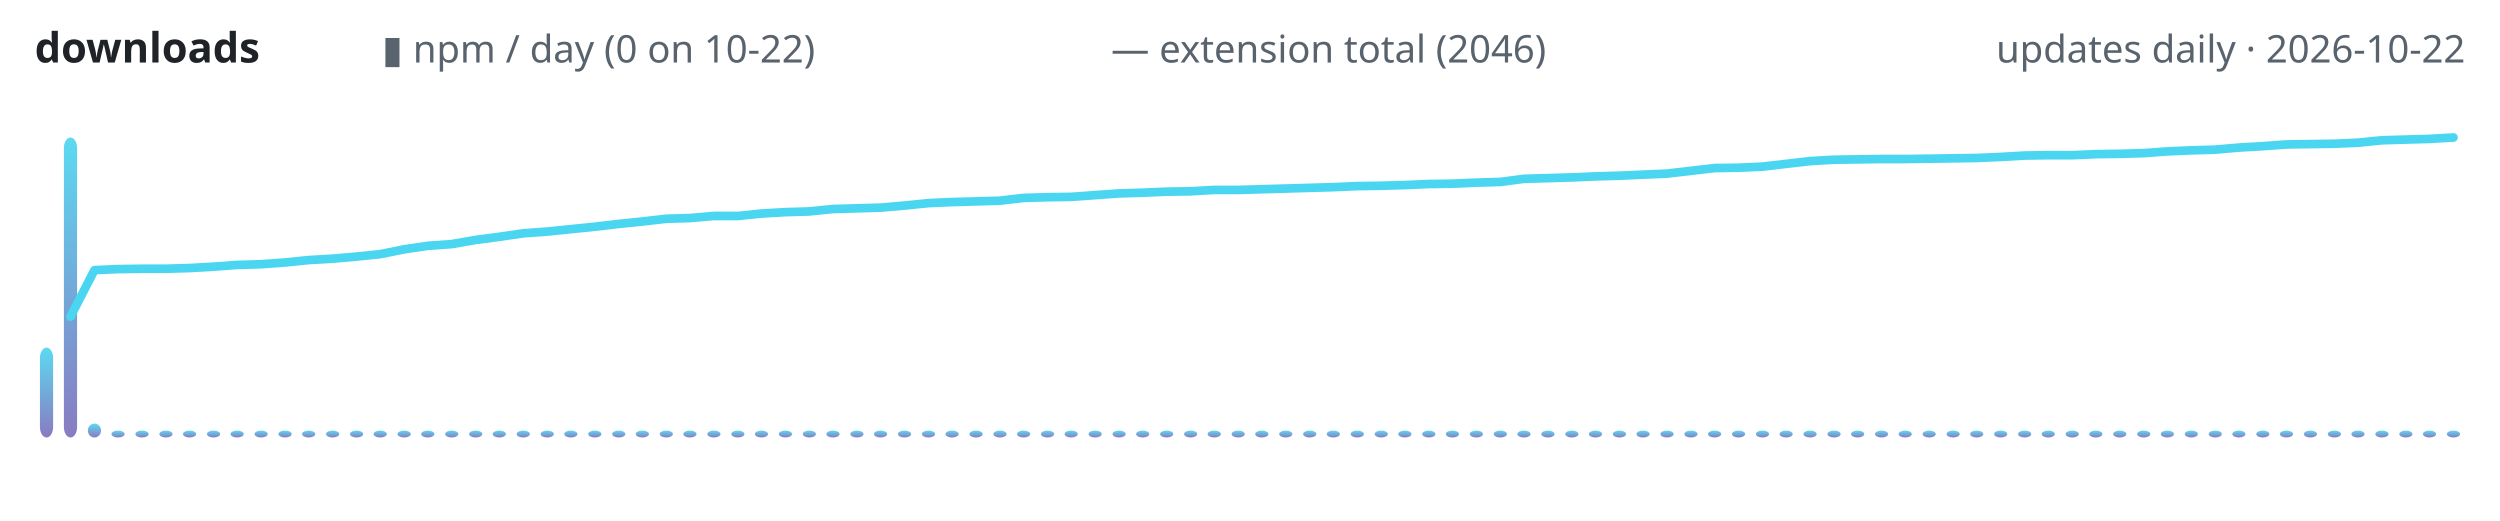
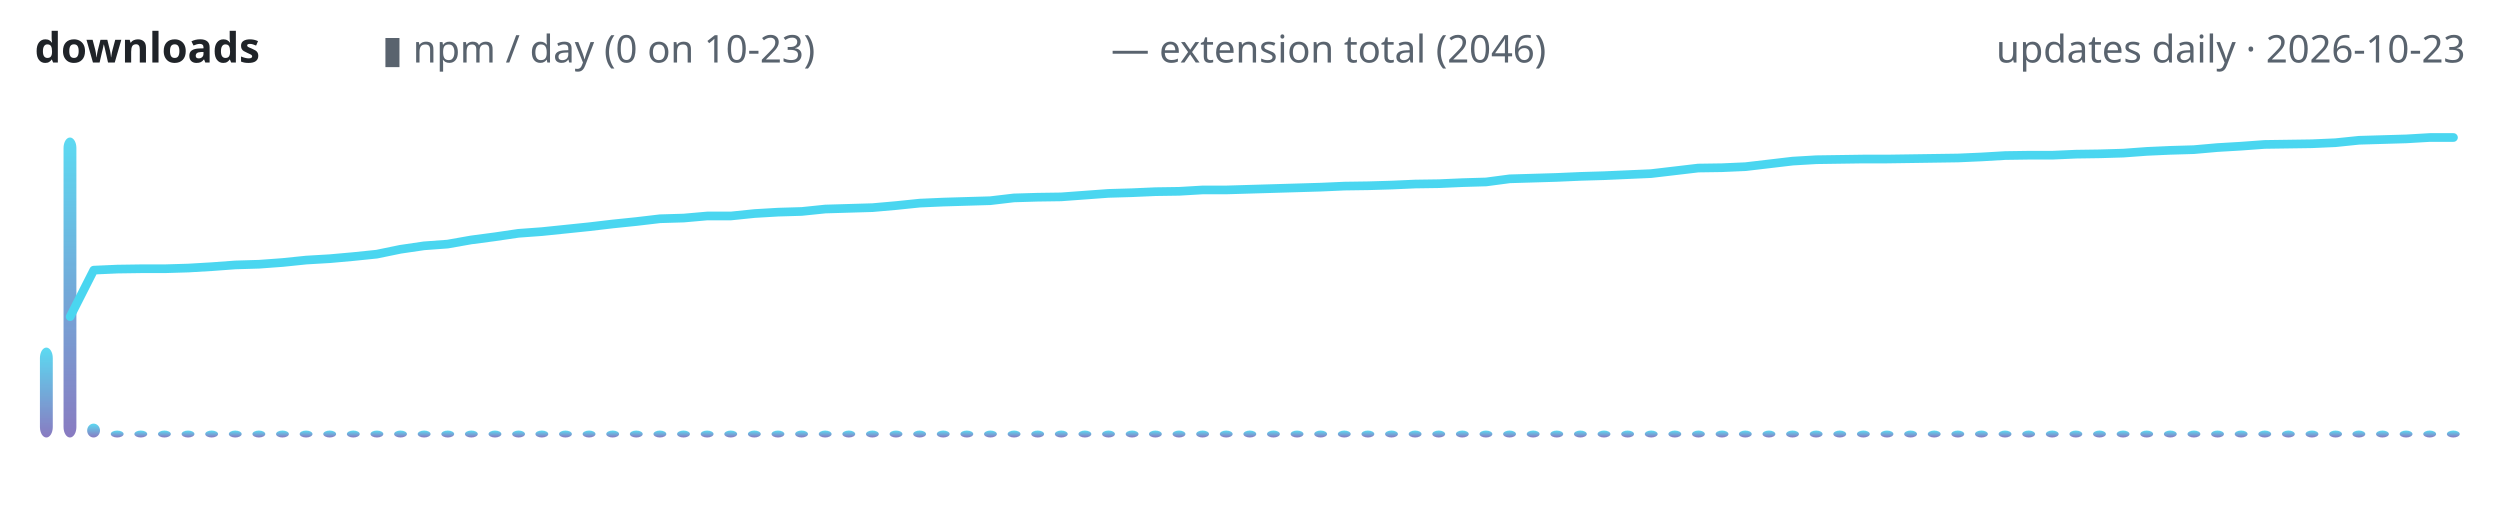
<svg xmlns="http://www.w3.org/2000/svg" width="720" height="150" viewBox="0 0 720 150" role="img" aria-label="lodestone downloads over time">
  <defs>
    <linearGradient id="g" x1="0" y1="1" x2="0" y2="0">
      <stop offset="0" stop-color="#7c6cba" />
      <stop offset="1" stop-color="#4ad6f0" />
    </linearGradient>
  </defs>
  <text x="10" y="18" font-family="ui-sans-serif,system-ui,sans-serif" font-size="12" font-weight="600" fill="#1f2328" text-anchor="start">downloads</text>
-   <text x="110" y="18" font-family="ui-sans-serif,system-ui,sans-serif" font-size="11" font-weight="400" fill="#59636e" text-anchor="start">▮ npm / day (0 on 10-22)</text>
+   <text x="110" y="18" font-family="ui-sans-serif,system-ui,sans-serif" font-size="11" font-weight="400" fill="#59636e" text-anchor="start">▮ npm / day (0 on 10-23)</text>
  <text x="320" y="18" font-family="ui-sans-serif,system-ui,sans-serif" font-size="11" font-weight="400" fill="#59636e" text-anchor="start">— extension total (2046)</text>
-   <text x="710" y="18" font-family="ui-sans-serif,system-ui,sans-serif" font-size="11" font-weight="400" fill="#59636e" text-anchor="end">updates daily · 2026-10-22</text>
-   <rect x="11.5" y="100.1" width="3.8" height="25.9" rx="3" fill="url(#g)" opacity="0.9" />
-   <rect x="18.4" y="39.6" width="3.8" height="86.4" rx="3" fill="url(#g)" opacity="0.9" />
-   <rect x="25.3" y="122.0" width="3.8" height="4.0" rx="3" fill="url(#g)" opacity="0.9" />
-   <rect x="32.1" y="124.0" width="3.8" height="2.0" rx="3" fill="url(#g)" opacity="0.9" />
-   <rect x="39.0" y="124.0" width="3.8" height="2.0" rx="3" fill="url(#g)" opacity="0.9" />
-   <rect x="45.9" y="124.0" width="3.8" height="2.0" rx="3" fill="url(#g)" opacity="0.9" />
-   <rect x="52.7" y="124.0" width="3.8" height="2.0" rx="3" fill="url(#g)" opacity="0.9" />
-   <rect x="59.6" y="124.0" width="3.8" height="2.0" rx="3" fill="url(#g)" opacity="0.9" />
-   <rect x="66.4" y="124.0" width="3.8" height="2.0" rx="3" fill="url(#g)" opacity="0.9" />
-   <rect x="73.3" y="124.0" width="3.8" height="2.0" rx="3" fill="url(#g)" opacity="0.9" />
-   <rect x="80.2" y="124.0" width="3.8" height="2.0" rx="3" fill="url(#g)" opacity="0.9" />
-   <rect x="87.0" y="124.0" width="3.8" height="2.0" rx="3" fill="url(#g)" opacity="0.9" />
-   <rect x="93.9" y="124.0" width="3.8" height="2.0" rx="3" fill="url(#g)" opacity="0.9" />
-   <rect x="100.8" y="124.0" width="3.8" height="2.0" rx="3" fill="url(#g)" opacity="0.9" />
-   <rect x="107.6" y="124.0" width="3.8" height="2.0" rx="3" fill="url(#g)" opacity="0.9" />
-   <rect x="114.5" y="124.0" width="3.8" height="2.0" rx="3" fill="url(#g)" opacity="0.9" />
-   <rect x="121.3" y="124.0" width="3.8" height="2.0" rx="3" fill="url(#g)" opacity="0.9" />
-   <rect x="128.2" y="124.0" width="3.8" height="2.0" rx="3" fill="url(#g)" opacity="0.9" />
-   <rect x="135.1" y="124.0" width="3.8" height="2.0" rx="3" fill="url(#g)" opacity="0.9" />
-   <rect x="141.9" y="124.0" width="3.8" height="2.0" rx="3" fill="url(#g)" opacity="0.9" />
-   <rect x="148.8" y="124.0" width="3.8" height="2.0" rx="3" fill="url(#g)" opacity="0.9" />
-   <rect x="155.7" y="124.0" width="3.8" height="2.0" rx="3" fill="url(#g)" opacity="0.9" />
-   <rect x="162.5" y="124.0" width="3.8" height="2.0" rx="3" fill="url(#g)" opacity="0.9" />
-   <rect x="169.4" y="124.0" width="3.8" height="2.0" rx="3" fill="url(#g)" opacity="0.9" />
-   <rect x="176.3" y="124.0" width="3.8" height="2.0" rx="3" fill="url(#g)" opacity="0.9" />
-   <rect x="183.1" y="124.0" width="3.8" height="2.0" rx="3" fill="url(#g)" opacity="0.9" />
-   <rect x="190.0" y="124.0" width="3.8" height="2.0" rx="3" fill="url(#g)" opacity="0.9" />
-   <rect x="196.8" y="124.0" width="3.8" height="2.0" rx="3" fill="url(#g)" opacity="0.9" />
-   <rect x="203.7" y="124.0" width="3.8" height="2.0" rx="3" fill="url(#g)" opacity="0.9" />
-   <rect x="210.6" y="124.0" width="3.8" height="2.0" rx="3" fill="url(#g)" opacity="0.9" />
-   <rect x="217.4" y="124.0" width="3.8" height="2.0" rx="3" fill="url(#g)" opacity="0.9" />
-   <rect x="224.3" y="124.0" width="3.8" height="2.0" rx="3" fill="url(#g)" opacity="0.9" />
-   <rect x="231.2" y="124.0" width="3.8" height="2.0" rx="3" fill="url(#g)" opacity="0.9" />
-   <rect x="238.0" y="124.0" width="3.8" height="2.0" rx="3" fill="url(#g)" opacity="0.9" />
-   <rect x="244.9" y="124.0" width="3.8" height="2.0" rx="3" fill="url(#g)" opacity="0.9" />
-   <rect x="251.7" y="124.0" width="3.8" height="2.0" rx="3" fill="url(#g)" opacity="0.9" />
-   <rect x="258.6" y="124.0" width="3.8" height="2.0" rx="3" fill="url(#g)" opacity="0.9" />
-   <rect x="265.5" y="124.0" width="3.8" height="2.0" rx="3" fill="url(#g)" opacity="0.9" />
-   <rect x="272.3" y="124.0" width="3.8" height="2.0" rx="3" fill="url(#g)" opacity="0.9" />
-   <rect x="279.2" y="124.0" width="3.8" height="2.0" rx="3" fill="url(#g)" opacity="0.9" />
-   <rect x="286.1" y="124.0" width="3.8" height="2.0" rx="3" fill="url(#g)" opacity="0.9" />
-   <rect x="292.9" y="124.0" width="3.8" height="2.0" rx="3" fill="url(#g)" opacity="0.9" />
-   <rect x="299.8" y="124.0" width="3.8" height="2.0" rx="3" fill="url(#g)" opacity="0.9" />
-   <rect x="306.6" y="124.0" width="3.8" height="2.0" rx="3" fill="url(#g)" opacity="0.9" />
-   <rect x="313.5" y="124.0" width="3.8" height="2.0" rx="3" fill="url(#g)" opacity="0.9" />
-   <rect x="320.4" y="124.0" width="3.8" height="2.0" rx="3" fill="url(#g)" opacity="0.9" />
-   <rect x="327.2" y="124.0" width="3.8" height="2.0" rx="3" fill="url(#g)" opacity="0.9" />
-   <rect x="334.1" y="124.0" width="3.8" height="2.0" rx="3" fill="url(#g)" opacity="0.9" />
-   <rect x="341.0" y="124.0" width="3.8" height="2.0" rx="3" fill="url(#g)" opacity="0.9" />
-   <rect x="347.8" y="124.0" width="3.8" height="2.0" rx="3" fill="url(#g)" opacity="0.9" />
-   <rect x="354.7" y="124.0" width="3.8" height="2.0" rx="3" fill="url(#g)" opacity="0.9" />
-   <rect x="361.5" y="124.0" width="3.8" height="2.0" rx="3" fill="url(#g)" opacity="0.9" />
-   <rect x="368.4" y="124.0" width="3.8" height="2.0" rx="3" fill="url(#g)" opacity="0.9" />
-   <rect x="375.3" y="124.0" width="3.8" height="2.0" rx="3" fill="url(#g)" opacity="0.9" />
-   <rect x="382.1" y="124.0" width="3.8" height="2.0" rx="3" fill="url(#g)" opacity="0.9" />
-   <rect x="389.0" y="124.0" width="3.8" height="2.0" rx="3" fill="url(#g)" opacity="0.9" />
-   <rect x="395.9" y="124.0" width="3.8" height="2.0" rx="3" fill="url(#g)" opacity="0.9" />
-   <rect x="402.7" y="124.0" width="3.8" height="2.0" rx="3" fill="url(#g)" opacity="0.9" />
-   <rect x="409.6" y="124.0" width="3.8" height="2.0" rx="3" fill="url(#g)" opacity="0.9" />
-   <rect x="416.4" y="124.0" width="3.8" height="2.0" rx="3" fill="url(#g)" opacity="0.9" />
-   <rect x="423.3" y="124.0" width="3.8" height="2.0" rx="3" fill="url(#g)" opacity="0.9" />
-   <rect x="430.2" y="124.0" width="3.8" height="2.0" rx="3" fill="url(#g)" opacity="0.9" />
-   <rect x="437.0" y="124.0" width="3.8" height="2.0" rx="3" fill="url(#g)" opacity="0.9" />
-   <rect x="443.9" y="124.0" width="3.8" height="2.0" rx="3" fill="url(#g)" opacity="0.9" />
-   <rect x="450.8" y="124.0" width="3.8" height="2.0" rx="3" fill="url(#g)" opacity="0.9" />
-   <rect x="457.6" y="124.0" width="3.8" height="2.0" rx="3" fill="url(#g)" opacity="0.9" />
-   <rect x="464.5" y="124.0" width="3.8" height="2.0" rx="3" fill="url(#g)" opacity="0.9" />
-   <rect x="471.3" y="124.0" width="3.8" height="2.0" rx="3" fill="url(#g)" opacity="0.9" />
-   <rect x="478.2" y="124.0" width="3.8" height="2.0" rx="3" fill="url(#g)" opacity="0.9" />
-   <rect x="485.1" y="124.0" width="3.8" height="2.0" rx="3" fill="url(#g)" opacity="0.9" />
-   <rect x="491.9" y="124.0" width="3.8" height="2.0" rx="3" fill="url(#g)" opacity="0.9" />
-   <rect x="498.8" y="124.0" width="3.8" height="2.0" rx="3" fill="url(#g)" opacity="0.9" />
-   <rect x="505.7" y="124.0" width="3.8" height="2.0" rx="3" fill="url(#g)" opacity="0.9" />
-   <rect x="512.5" y="124.0" width="3.8" height="2.0" rx="3" fill="url(#g)" opacity="0.9" />
-   <rect x="519.4" y="124.0" width="3.8" height="2.0" rx="3" fill="url(#g)" opacity="0.9" />
-   <rect x="526.3" y="124.0" width="3.8" height="2.0" rx="3" fill="url(#g)" opacity="0.9" />
-   <rect x="533.1" y="124.0" width="3.8" height="2.0" rx="3" fill="url(#g)" opacity="0.9" />
-   <rect x="540.0" y="124.0" width="3.8" height="2.0" rx="3" fill="url(#g)" opacity="0.9" />
-   <rect x="546.8" y="124.0" width="3.8" height="2.0" rx="3" fill="url(#g)" opacity="0.9" />
-   <rect x="553.7" y="124.0" width="3.8" height="2.0" rx="3" fill="url(#g)" opacity="0.9" />
-   <rect x="560.6" y="124.0" width="3.8" height="2.0" rx="3" fill="url(#g)" opacity="0.9" />
-   <rect x="567.4" y="124.0" width="3.8" height="2.0" rx="3" fill="url(#g)" opacity="0.9" />
-   <rect x="574.3" y="124.0" width="3.8" height="2.0" rx="3" fill="url(#g)" opacity="0.9" />
-   <rect x="581.2" y="124.0" width="3.8" height="2.0" rx="3" fill="url(#g)" opacity="0.9" />
-   <rect x="588.0" y="124.0" width="3.8" height="2.0" rx="3" fill="url(#g)" opacity="0.9" />
-   <rect x="594.9" y="124.0" width="3.8" height="2.0" rx="3" fill="url(#g)" opacity="0.9" />
-   <rect x="601.7" y="124.0" width="3.8" height="2.0" rx="3" fill="url(#g)" opacity="0.9" />
-   <rect x="608.6" y="124.0" width="3.8" height="2.0" rx="3" fill="url(#g)" opacity="0.9" />
-   <rect x="615.5" y="124.0" width="3.8" height="2.0" rx="3" fill="url(#g)" opacity="0.9" />
-   <rect x="622.3" y="124.0" width="3.8" height="2.0" rx="3" fill="url(#g)" opacity="0.9" />
-   <rect x="629.2" y="124.0" width="3.8" height="2.0" rx="3" fill="url(#g)" opacity="0.9" />
-   <rect x="636.1" y="124.0" width="3.8" height="2.0" rx="3" fill="url(#g)" opacity="0.9" />
-   <rect x="642.9" y="124.0" width="3.8" height="2.0" rx="3" fill="url(#g)" opacity="0.9" />
-   <rect x="649.8" y="124.0" width="3.8" height="2.0" rx="3" fill="url(#g)" opacity="0.9" />
-   <rect x="656.6" y="124.0" width="3.8" height="2.0" rx="3" fill="url(#g)" opacity="0.9" />
-   <rect x="663.5" y="124.0" width="3.8" height="2.0" rx="3" fill="url(#g)" opacity="0.9" />
-   <rect x="670.4" y="124.0" width="3.8" height="2.0" rx="3" fill="url(#g)" opacity="0.9" />
-   <rect x="677.2" y="124.0" width="3.8" height="2.0" rx="3" fill="url(#g)" opacity="0.9" />
-   <rect x="684.1" y="124.0" width="3.8" height="2.0" rx="3" fill="url(#g)" opacity="0.9" />
-   <rect x="691.0" y="124.0" width="3.8" height="2.0" rx="3" fill="url(#g)" opacity="0.9" />
-   <rect x="697.8" y="124.0" width="3.8" height="2.0" rx="3" fill="url(#g)" opacity="0.9" />
-   <rect x="704.7" y="124.0" width="3.8" height="2.0" rx="3" fill="url(#g)" opacity="0.9" />
-   <polyline points="20.3,91.2 27.2,77.8 34.0,77.5 40.9,77.4 47.7,77.4 54.6,77.2 61.5,76.8 68.3,76.3 75.2,76.1 82.1,75.6 88.9,74.9 95.8,74.5 102.6,73.9 109.5,73.2 116.4,71.8 123.2,70.8 130.1,70.3 137.0,69.1 143.8,68.2 150.7,67.2 157.5,66.7 164.4,66.0 171.3,65.3 178.1,64.5 185.0,63.8 191.9,63.0 198.7,62.8 205.6,62.2 212.5,62.2 219.3,61.5 226.2,61.1 233.0,60.9 239.9,60.2 246.8,60.0 253.6,59.8 260.5,59.2 267.4,58.5 274.2,58.2 281.1,58.0 287.9,57.8 294.8,57.0 301.7,56.8 308.5,56.7 315.4,56.2 322.3,55.7 329.1,55.5 336.0,55.2 342.8,55.1 349.7,54.7 356.6,54.7 363.4,54.5 370.3,54.3 377.2,54.1 384.0,53.9 390.9,53.6 397.7,53.5 404.6,53.3 411.5,53.0 418.3,52.9 425.2,52.6 432.1,52.4 438.9,51.5 445.8,51.3 452.6,51.1 459.5,50.8 466.4,50.6 473.2,50.3 480.1,50.0 487.0,49.2 493.8,48.4 500.7,48.3 507.5,48.0 514.4,47.2 521.3,46.4 528.1,46.0 535.0,45.9 541.9,45.8 548.7,45.8 555.6,45.7 562.5,45.6 569.3,45.5 576.2,45.2 583.0,44.8 589.9,44.7 596.8,44.7 603.6,44.4 610.5,44.3 617.4,44.1 624.2,43.6 631.1,43.3 637.9,43.1 644.8,42.5 651.7,42.1 658.5,41.6 665.4,41.5 672.3,41.4 679.1,41.1 686.0,40.4 692.8,40.2 699.7,40.0 706.6,39.6" fill="none" stroke="#4ad6f0" stroke-width="2.5" stroke-linecap="round" stroke-linejoin="round" />
+   <text x="710" y="18" font-family="ui-sans-serif,system-ui,sans-serif" font-size="11" font-weight="400" fill="#59636e" text-anchor="end">updates daily · 2026-10-23</text>
+   <rect x="11.5" y="100.1" width="3.7" height="25.9" rx="3" fill="url(#g)" opacity="0.9" />
+   <rect x="18.3" y="39.6" width="3.7" height="86.4" rx="3" fill="url(#g)" opacity="0.9" />
+   <rect x="25.1" y="122.0" width="3.7" height="4.0" rx="3" fill="url(#g)" opacity="0.9" />
+   <rect x="31.9" y="124.0" width="3.7" height="2.0" rx="3" fill="url(#g)" opacity="0.9" />
+   <rect x="38.7" y="124.0" width="3.7" height="2.0" rx="3" fill="url(#g)" opacity="0.9" />
+   <rect x="45.5" y="124.0" width="3.7" height="2.0" rx="3" fill="url(#g)" opacity="0.9" />
+   <rect x="52.3" y="124.0" width="3.7" height="2.0" rx="3" fill="url(#g)" opacity="0.9" />
+   <rect x="59.1" y="124.0" width="3.7" height="2.0" rx="3" fill="url(#g)" opacity="0.9" />
+   <rect x="65.9" y="124.0" width="3.7" height="2.0" rx="3" fill="url(#g)" opacity="0.9" />
+   <rect x="72.7" y="124.0" width="3.7" height="2.0" rx="3" fill="url(#g)" opacity="0.9" />
+   <rect x="79.5" y="124.0" width="3.7" height="2.0" rx="3" fill="url(#g)" opacity="0.9" />
+   <rect x="86.3" y="124.0" width="3.7" height="2.0" rx="3" fill="url(#g)" opacity="0.9" />
+   <rect x="93.1" y="124.0" width="3.7" height="2.0" rx="3" fill="url(#g)" opacity="0.9" />
+   <rect x="99.9" y="124.0" width="3.7" height="2.0" rx="3" fill="url(#g)" opacity="0.9" />
+   <rect x="106.7" y="124.0" width="3.7" height="2.0" rx="3" fill="url(#g)" opacity="0.9" />
+   <rect x="113.5" y="124.0" width="3.7" height="2.0" rx="3" fill="url(#g)" opacity="0.9" />
+   <rect x="120.3" y="124.0" width="3.7" height="2.0" rx="3" fill="url(#g)" opacity="0.9" />
+   <rect x="127.1" y="124.0" width="3.7" height="2.0" rx="3" fill="url(#g)" opacity="0.9" />
+   <rect x="133.9" y="124.0" width="3.7" height="2.0" rx="3" fill="url(#g)" opacity="0.9" />
+   <rect x="140.7" y="124.0" width="3.7" height="2.0" rx="3" fill="url(#g)" opacity="0.9" />
+   <rect x="147.5" y="124.0" width="3.7" height="2.0" rx="3" fill="url(#g)" opacity="0.9" />
+   <rect x="154.2" y="124.0" width="3.7" height="2.0" rx="3" fill="url(#g)" opacity="0.9" />
+   <rect x="161.0" y="124.0" width="3.7" height="2.0" rx="3" fill="url(#g)" opacity="0.9" />
+   <rect x="167.8" y="124.0" width="3.7" height="2.0" rx="3" fill="url(#g)" opacity="0.9" />
+   <rect x="174.6" y="124.0" width="3.7" height="2.0" rx="3" fill="url(#g)" opacity="0.9" />
+   <rect x="181.4" y="124.0" width="3.7" height="2.0" rx="3" fill="url(#g)" opacity="0.9" />
+   <rect x="188.2" y="124.0" width="3.7" height="2.0" rx="3" fill="url(#g)" opacity="0.9" />
+   <rect x="195.0" y="124.0" width="3.7" height="2.0" rx="3" fill="url(#g)" opacity="0.9" />
+   <rect x="201.8" y="124.0" width="3.7" height="2.0" rx="3" fill="url(#g)" opacity="0.9" />
+   <rect x="208.6" y="124.0" width="3.7" height="2.0" rx="3" fill="url(#g)" opacity="0.9" />
+   <rect x="215.4" y="124.0" width="3.7" height="2.0" rx="3" fill="url(#g)" opacity="0.9" />
+   <rect x="222.2" y="124.0" width="3.7" height="2.0" rx="3" fill="url(#g)" opacity="0.9" />
+   <rect x="229.0" y="124.0" width="3.7" height="2.0" rx="3" fill="url(#g)" opacity="0.9" />
+   <rect x="235.8" y="124.0" width="3.7" height="2.0" rx="3" fill="url(#g)" opacity="0.9" />
+   <rect x="242.6" y="124.0" width="3.7" height="2.0" rx="3" fill="url(#g)" opacity="0.9" />
+   <rect x="249.4" y="124.0" width="3.7" height="2.0" rx="3" fill="url(#g)" opacity="0.9" />
+   <rect x="256.2" y="124.0" width="3.7" height="2.0" rx="3" fill="url(#g)" opacity="0.9" />
+   <rect x="263.0" y="124.0" width="3.7" height="2.0" rx="3" fill="url(#g)" opacity="0.9" />
+   <rect x="269.8" y="124.0" width="3.7" height="2.0" rx="3" fill="url(#g)" opacity="0.9" />
+   <rect x="276.6" y="124.0" width="3.7" height="2.0" rx="3" fill="url(#g)" opacity="0.9" />
+   <rect x="283.4" y="124.0" width="3.7" height="2.0" rx="3" fill="url(#g)" opacity="0.9" />
+   <rect x="290.2" y="124.0" width="3.7" height="2.0" rx="3" fill="url(#g)" opacity="0.9" />
+   <rect x="297.0" y="124.0" width="3.7" height="2.0" rx="3" fill="url(#g)" opacity="0.9" />
+   <rect x="303.8" y="124.0" width="3.7" height="2.0" rx="3" fill="url(#g)" opacity="0.9" />
+   <rect x="310.6" y="124.0" width="3.7" height="2.0" rx="3" fill="url(#g)" opacity="0.9" />
+   <rect x="317.4" y="124.0" width="3.7" height="2.0" rx="3" fill="url(#g)" opacity="0.9" />
+   <rect x="324.2" y="124.0" width="3.7" height="2.0" rx="3" fill="url(#g)" opacity="0.9" />
+   <rect x="330.9" y="124.0" width="3.7" height="2.0" rx="3" fill="url(#g)" opacity="0.9" />
+   <rect x="337.7" y="124.0" width="3.7" height="2.0" rx="3" fill="url(#g)" opacity="0.9" />
+   <rect x="344.5" y="124.0" width="3.7" height="2.0" rx="3" fill="url(#g)" opacity="0.9" />
+   <rect x="351.3" y="124.0" width="3.7" height="2.0" rx="3" fill="url(#g)" opacity="0.9" />
+   <rect x="358.1" y="124.0" width="3.7" height="2.0" rx="3" fill="url(#g)" opacity="0.9" />
+   <rect x="364.9" y="124.0" width="3.7" height="2.0" rx="3" fill="url(#g)" opacity="0.9" />
+   <rect x="371.7" y="124.0" width="3.7" height="2.0" rx="3" fill="url(#g)" opacity="0.9" />
+   <rect x="378.5" y="124.0" width="3.7" height="2.0" rx="3" fill="url(#g)" opacity="0.9" />
+   <rect x="385.3" y="124.0" width="3.7" height="2.0" rx="3" fill="url(#g)" opacity="0.9" />
+   <rect x="392.1" y="124.0" width="3.7" height="2.0" rx="3" fill="url(#g)" opacity="0.9" />
+   <rect x="398.9" y="124.0" width="3.7" height="2.0" rx="3" fill="url(#g)" opacity="0.9" />
+   <rect x="405.7" y="124.0" width="3.7" height="2.0" rx="3" fill="url(#g)" opacity="0.9" />
+   <rect x="412.5" y="124.0" width="3.7" height="2.0" rx="3" fill="url(#g)" opacity="0.9" />
+   <rect x="419.3" y="124.0" width="3.7" height="2.0" rx="3" fill="url(#g)" opacity="0.9" />
+   <rect x="426.1" y="124.0" width="3.7" height="2.0" rx="3" fill="url(#g)" opacity="0.9" />
+   <rect x="432.9" y="124.0" width="3.7" height="2.0" rx="3" fill="url(#g)" opacity="0.9" />
+   <rect x="439.7" y="124.0" width="3.7" height="2.0" rx="3" fill="url(#g)" opacity="0.9" />
+   <rect x="446.5" y="124.0" width="3.7" height="2.0" rx="3" fill="url(#g)" opacity="0.9" />
+   <rect x="453.3" y="124.0" width="3.7" height="2.0" rx="3" fill="url(#g)" opacity="0.9" />
+   <rect x="460.1" y="124.0" width="3.7" height="2.0" rx="3" fill="url(#g)" opacity="0.9" />
+   <rect x="466.9" y="124.0" width="3.7" height="2.0" rx="3" fill="url(#g)" opacity="0.9" />
+   <rect x="473.7" y="124.0" width="3.7" height="2.0" rx="3" fill="url(#g)" opacity="0.9" />
+   <rect x="480.5" y="124.0" width="3.7" height="2.0" rx="3" fill="url(#g)" opacity="0.9" />
+   <rect x="487.3" y="124.0" width="3.7" height="2.0" rx="3" fill="url(#g)" opacity="0.9" />
+   <rect x="494.1" y="124.0" width="3.7" height="2.0" rx="3" fill="url(#g)" opacity="0.9" />
+   <rect x="500.8" y="124.0" width="3.7" height="2.0" rx="3" fill="url(#g)" opacity="0.9" />
+   <rect x="507.6" y="124.0" width="3.7" height="2.0" rx="3" fill="url(#g)" opacity="0.9" />
+   <rect x="514.4" y="124.0" width="3.7" height="2.0" rx="3" fill="url(#g)" opacity="0.9" />
+   <rect x="521.2" y="124.0" width="3.7" height="2.0" rx="3" fill="url(#g)" opacity="0.9" />
+   <rect x="528.0" y="124.0" width="3.7" height="2.0" rx="3" fill="url(#g)" opacity="0.9" />
+   <rect x="534.8" y="124.0" width="3.7" height="2.0" rx="3" fill="url(#g)" opacity="0.9" />
+   <rect x="541.6" y="124.0" width="3.7" height="2.0" rx="3" fill="url(#g)" opacity="0.9" />
+   <rect x="548.4" y="124.0" width="3.7" height="2.0" rx="3" fill="url(#g)" opacity="0.9" />
+   <rect x="555.2" y="124.0" width="3.7" height="2.0" rx="3" fill="url(#g)" opacity="0.9" />
+   <rect x="562.0" y="124.0" width="3.7" height="2.0" rx="3" fill="url(#g)" opacity="0.9" />
+   <rect x="568.8" y="124.0" width="3.7" height="2.0" rx="3" fill="url(#g)" opacity="0.9" />
+   <rect x="575.6" y="124.0" width="3.7" height="2.0" rx="3" fill="url(#g)" opacity="0.9" />
+   <rect x="582.4" y="124.0" width="3.7" height="2.0" rx="3" fill="url(#g)" opacity="0.9" />
+   <rect x="589.2" y="124.0" width="3.7" height="2.0" rx="3" fill="url(#g)" opacity="0.9" />
+   <rect x="596.0" y="124.0" width="3.7" height="2.0" rx="3" fill="url(#g)" opacity="0.9" />
+   <rect x="602.8" y="124.0" width="3.7" height="2.0" rx="3" fill="url(#g)" opacity="0.9" />
+   <rect x="609.6" y="124.0" width="3.7" height="2.0" rx="3" fill="url(#g)" opacity="0.9" />
+   <rect x="616.4" y="124.0" width="3.7" height="2.0" rx="3" fill="url(#g)" opacity="0.9" />
+   <rect x="623.2" y="124.0" width="3.7" height="2.0" rx="3" fill="url(#g)" opacity="0.9" />
+   <rect x="630.0" y="124.0" width="3.7" height="2.0" rx="3" fill="url(#g)" opacity="0.9" />
+   <rect x="636.8" y="124.0" width="3.7" height="2.0" rx="3" fill="url(#g)" opacity="0.9" />
+   <rect x="643.6" y="124.0" width="3.7" height="2.0" rx="3" fill="url(#g)" opacity="0.9" />
+   <rect x="650.4" y="124.0" width="3.7" height="2.0" rx="3" fill="url(#g)" opacity="0.9" />
+   <rect x="657.2" y="124.0" width="3.7" height="2.0" rx="3" fill="url(#g)" opacity="0.9" />
+   <rect x="664.0" y="124.0" width="3.7" height="2.0" rx="3" fill="url(#g)" opacity="0.9" />
+   <rect x="670.8" y="124.0" width="3.7" height="2.0" rx="3" fill="url(#g)" opacity="0.9" />
+   <rect x="677.5" y="124.0" width="3.7" height="2.0" rx="3" fill="url(#g)" opacity="0.9" />
+   <rect x="684.3" y="124.0" width="3.7" height="2.0" rx="3" fill="url(#g)" opacity="0.9" />
+   <rect x="691.1" y="124.0" width="3.7" height="2.0" rx="3" fill="url(#g)" opacity="0.9" />
+   <rect x="697.9" y="124.0" width="3.7" height="2.0" rx="3" fill="url(#g)" opacity="0.9" />
+   <rect x="704.7" y="124.0" width="3.7" height="2.0" rx="3" fill="url(#g)" opacity="0.9" />
+   <polyline points="20.2,91.2 27.0,77.8 33.8,77.5 40.6,77.4 47.4,77.4 54.2,77.2 61.0,76.8 67.8,76.3 74.6,76.1 81.4,75.6 88.2,74.9 95.0,74.5 101.7,73.9 108.5,73.2 115.3,71.8 122.1,70.8 128.9,70.3 135.7,69.1 142.5,68.2 149.3,67.2 156.1,66.7 162.9,66.0 169.7,65.3 176.5,64.5 183.3,63.8 190.1,63.0 196.9,62.8 203.7,62.2 210.5,62.2 217.3,61.5 224.1,61.1 230.9,60.9 237.7,60.2 244.5,60.0 251.3,59.8 258.1,59.2 264.9,58.5 271.7,58.2 278.4,58.0 285.2,57.8 292.0,57.0 298.8,56.8 305.6,56.7 312.4,56.2 319.2,55.7 326.0,55.5 332.8,55.2 339.6,55.1 346.4,54.7 353.2,54.7 360.0,54.5 366.8,54.3 373.6,54.1 380.4,53.9 387.2,53.6 394.0,53.5 400.8,53.3 407.6,53.0 414.4,52.9 421.2,52.6 428.0,52.4 434.8,51.5 441.6,51.3 448.3,51.1 455.1,50.8 461.9,50.6 468.7,50.3 475.5,50.0 482.3,49.2 489.1,48.4 495.9,48.3 502.7,48.0 509.5,47.2 516.3,46.4 523.1,46.0 529.9,45.9 536.7,45.8 543.5,45.8 550.3,45.7 557.1,45.6 563.9,45.5 570.7,45.2 577.5,44.8 584.3,44.7 591.1,44.7 597.9,44.4 604.7,44.3 611.5,44.1 618.3,43.6 625.0,43.3 631.8,43.1 638.6,42.5 645.4,42.1 652.2,41.6 659.0,41.5 665.8,41.4 672.6,41.1 679.4,40.4 686.2,40.2 693.0,40.0 699.8,39.6 706.6,39.6" fill="none" stroke="#4ad6f0" stroke-width="2.5" stroke-linecap="round" stroke-linejoin="round" />
</svg>
